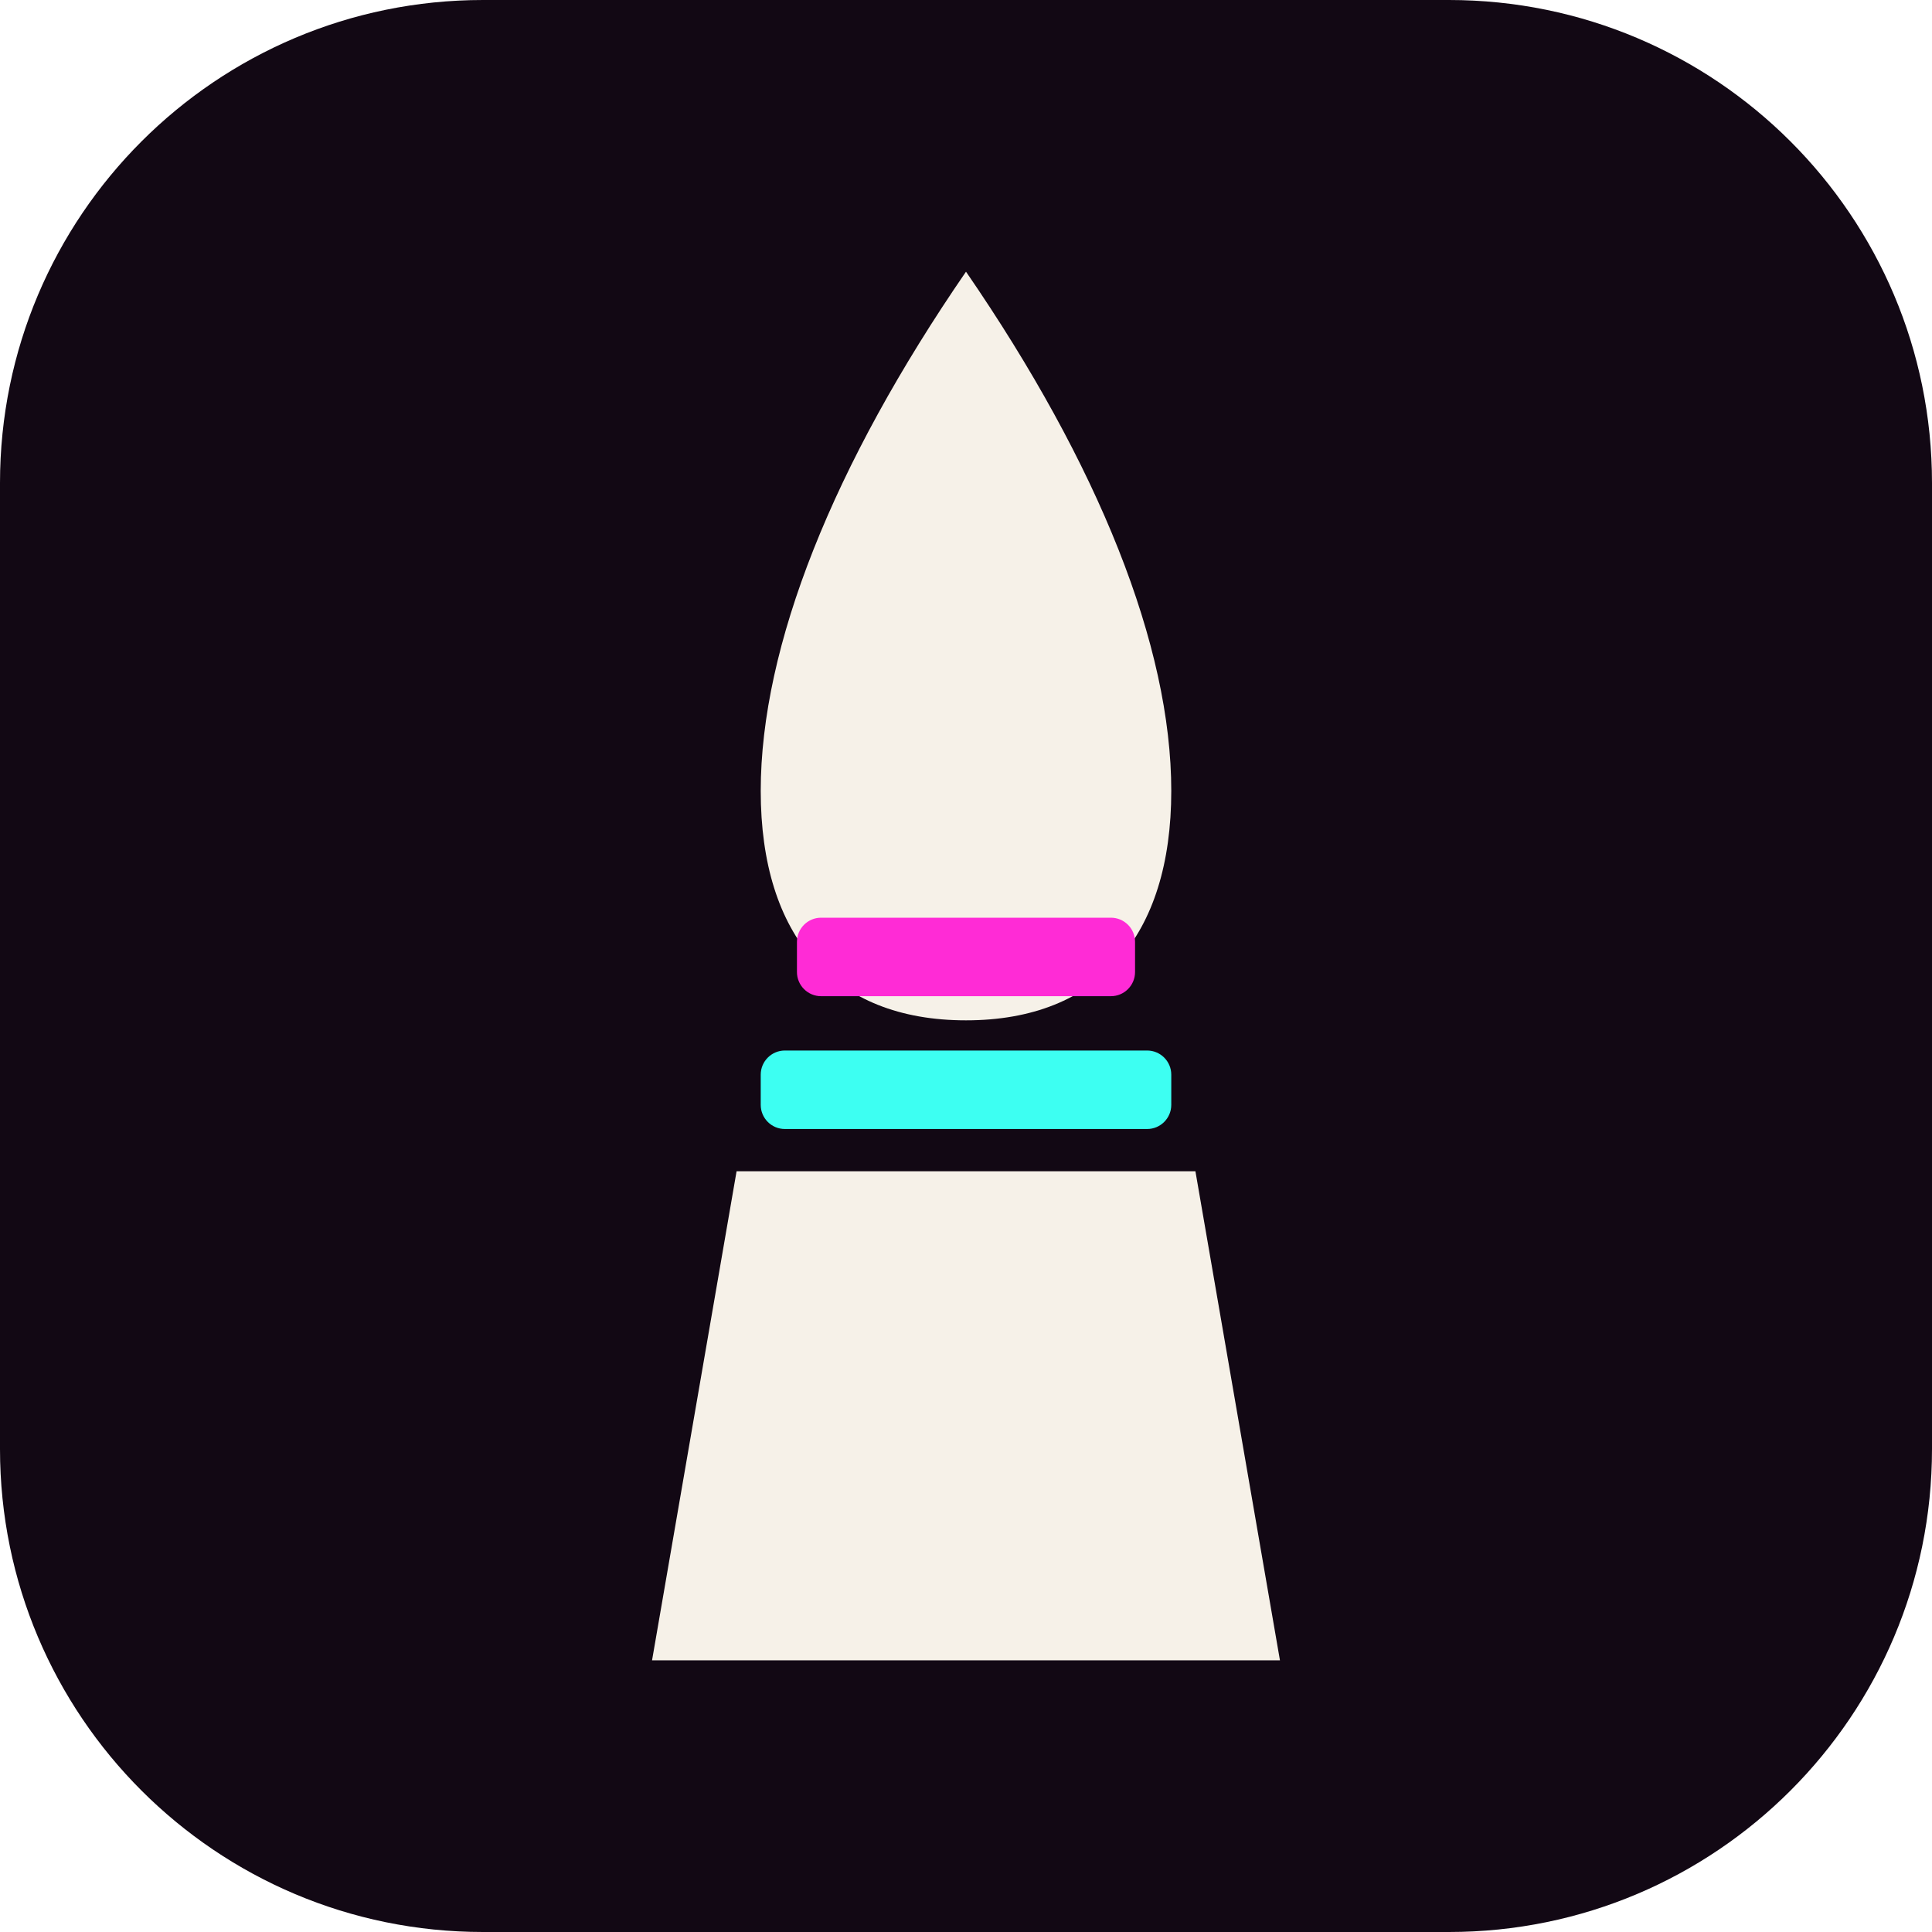
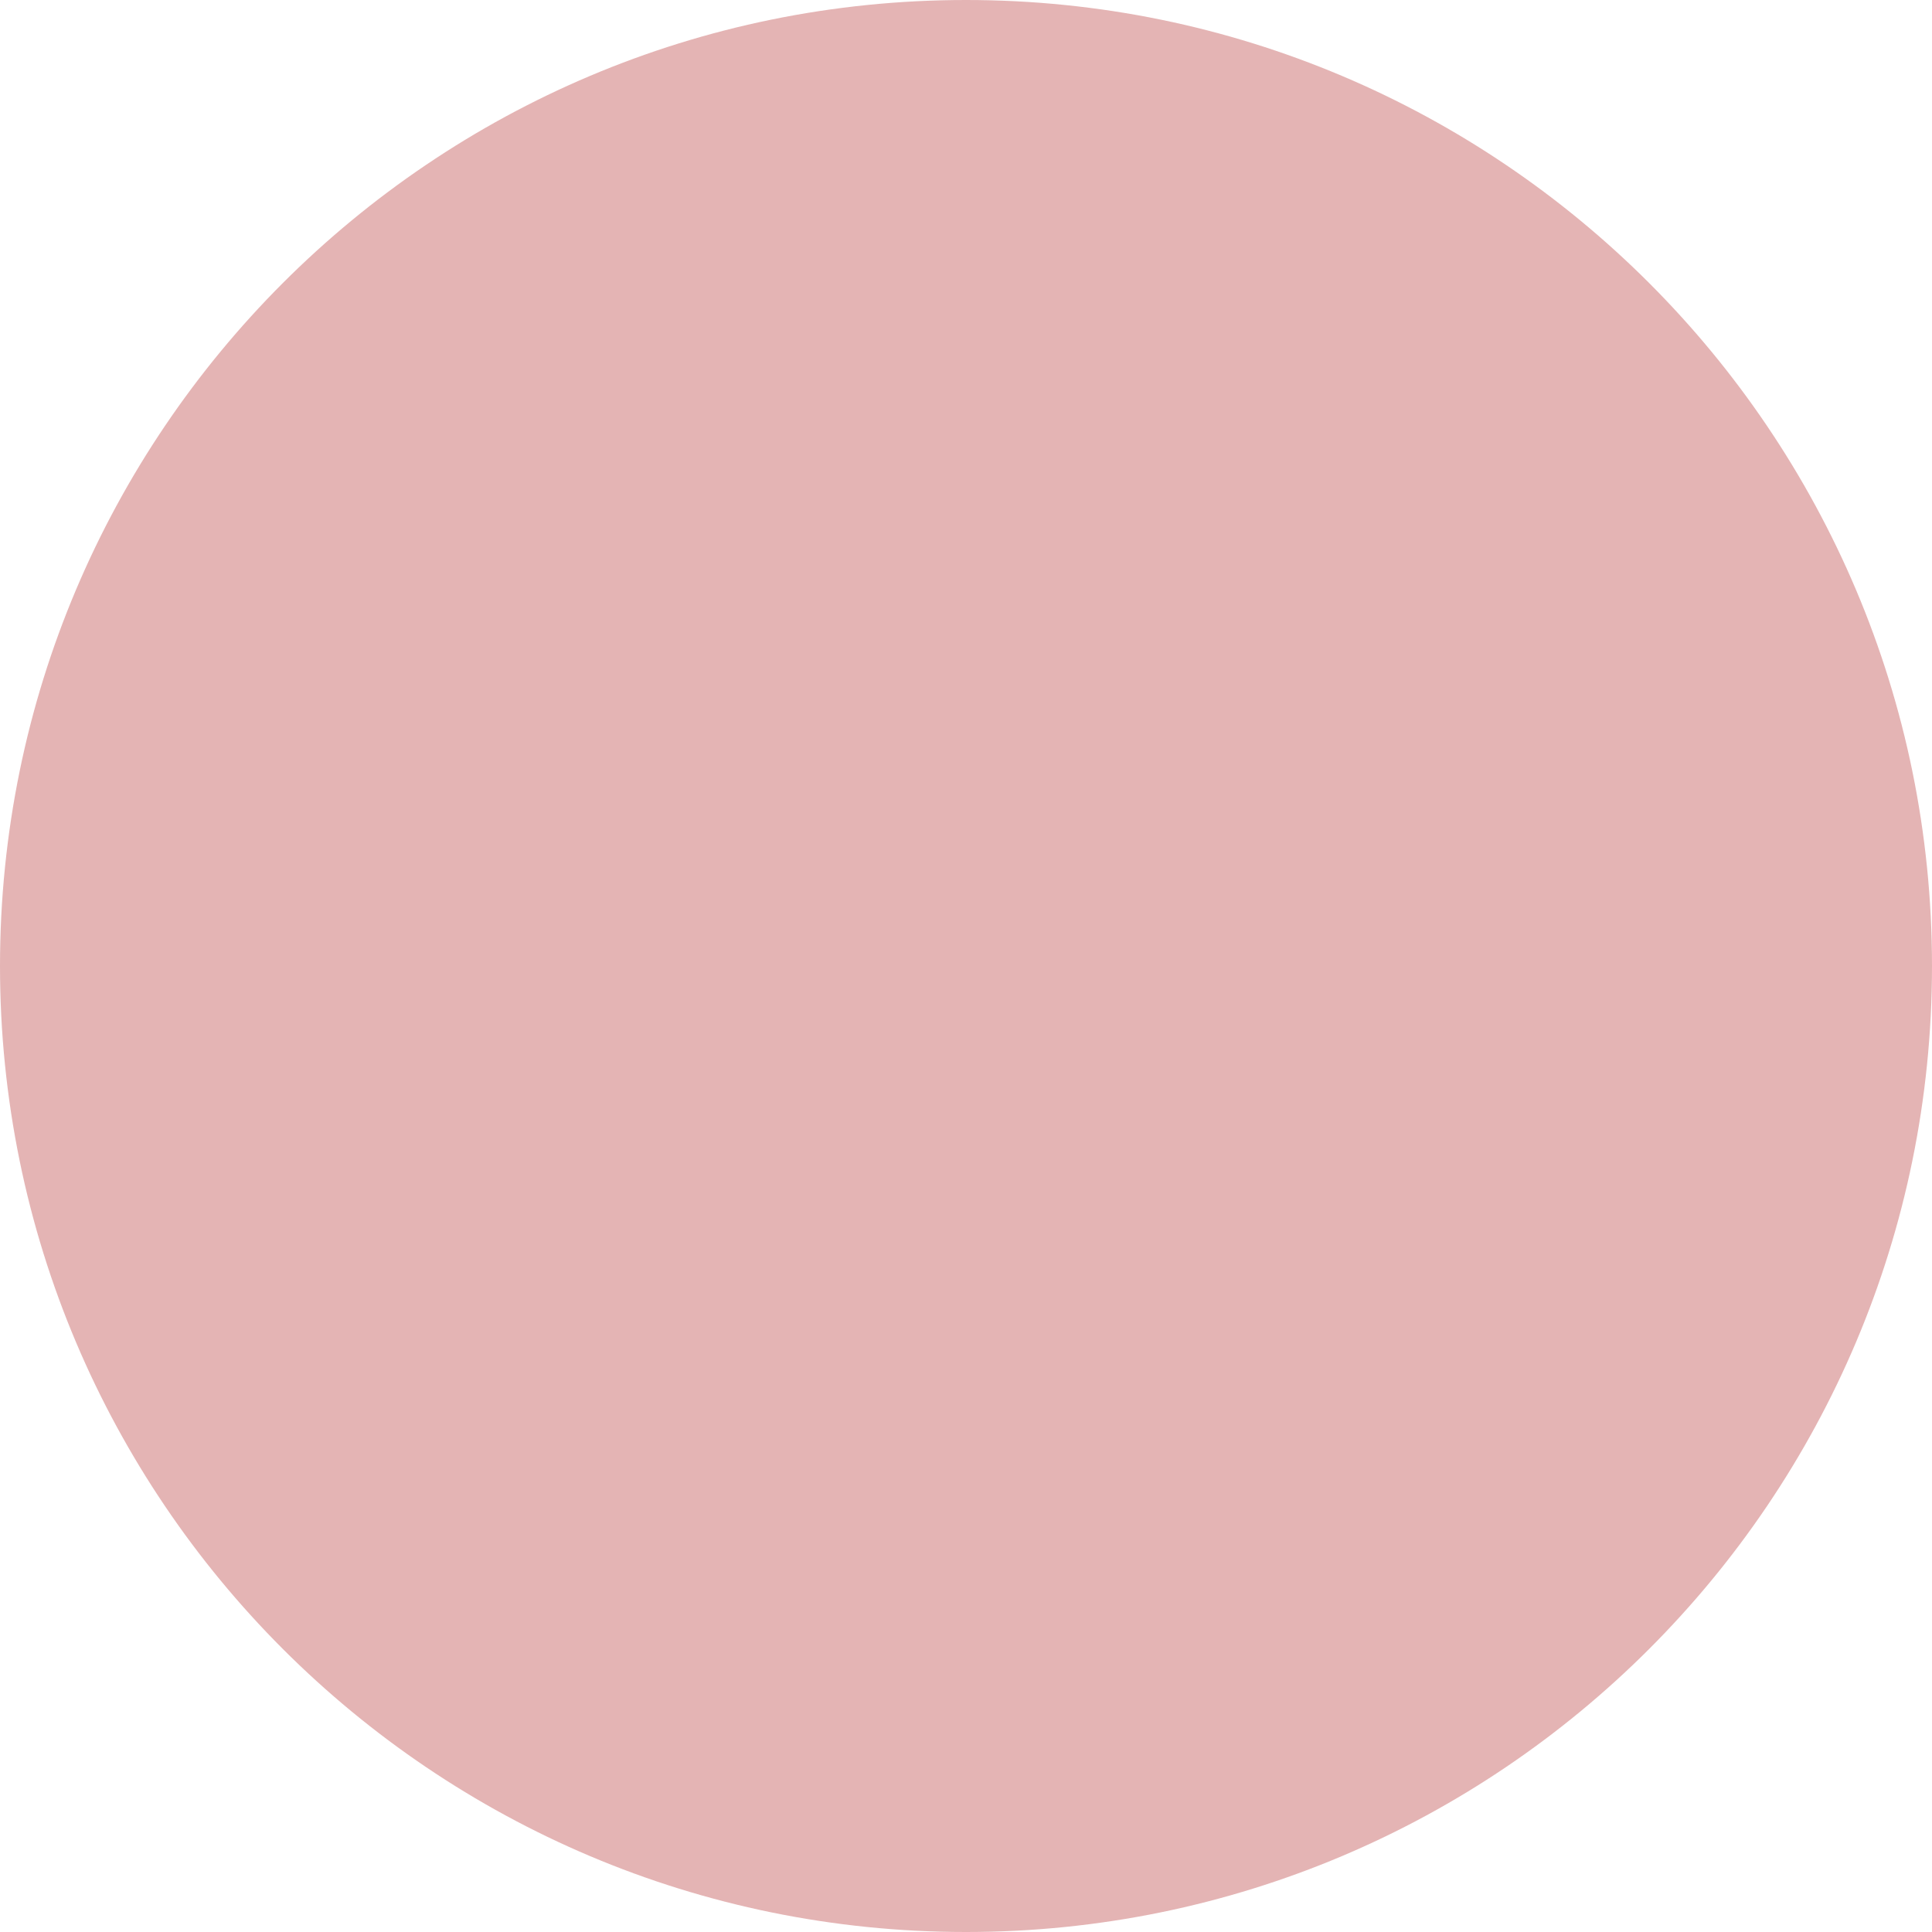
<svg xmlns="http://www.w3.org/2000/svg" viewBox="0 0 32 32">
-   <rect width="32" height="32" rx="8" fill="#120814" />
-   <path d="M16 4.5c-2.2 3.2-3.4 6.2-3.4 8.6 0 2.4 1.2 3.8 3.4 3.8s3.4-1.4 3.4-3.8c0-2.4-1.2-5.4-3.4-8.6z" fill="#f6f1e8" />
-   <rect x="13.2" y="15.2" width="5.6" height="1.3" rx=".4" fill="#ff2bd6" />
-   <rect x="12.6" y="17.4" width="6.8" height="1.3" rx=".4" fill="#3dfff2" />
-   <path d="M12.2 19.4h7.6l1.4 8.1H10.8z" fill="#f6f1e8" />
+   <rect width="32" height="32" rx="16" fill="#e4b4b4" />
</svg>
